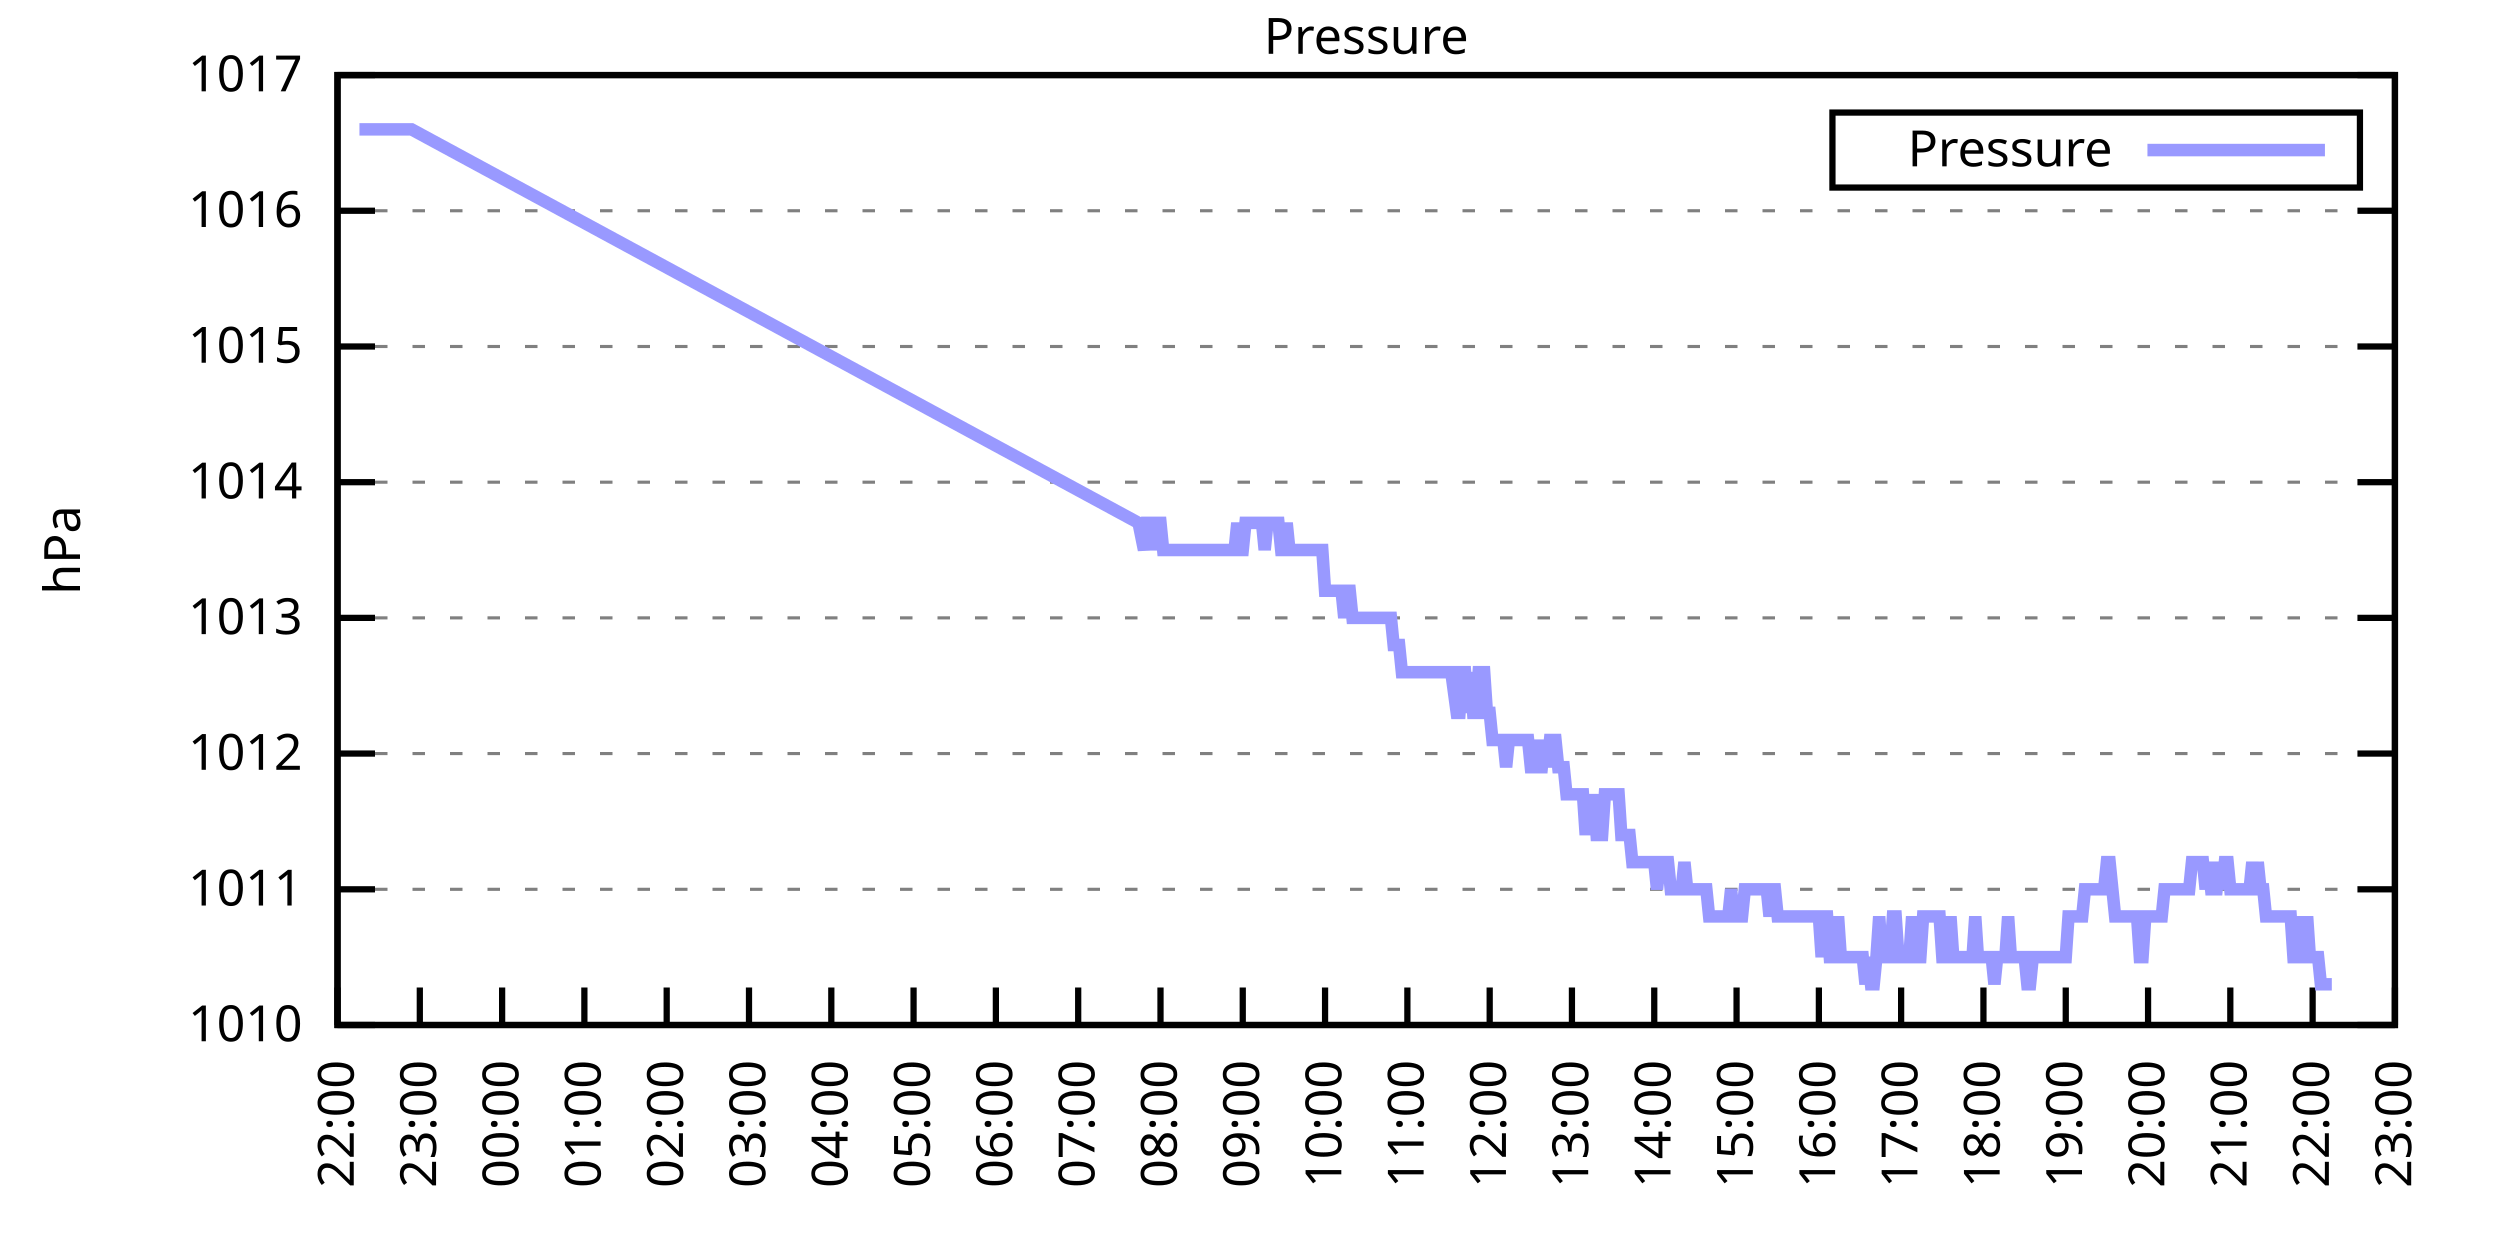
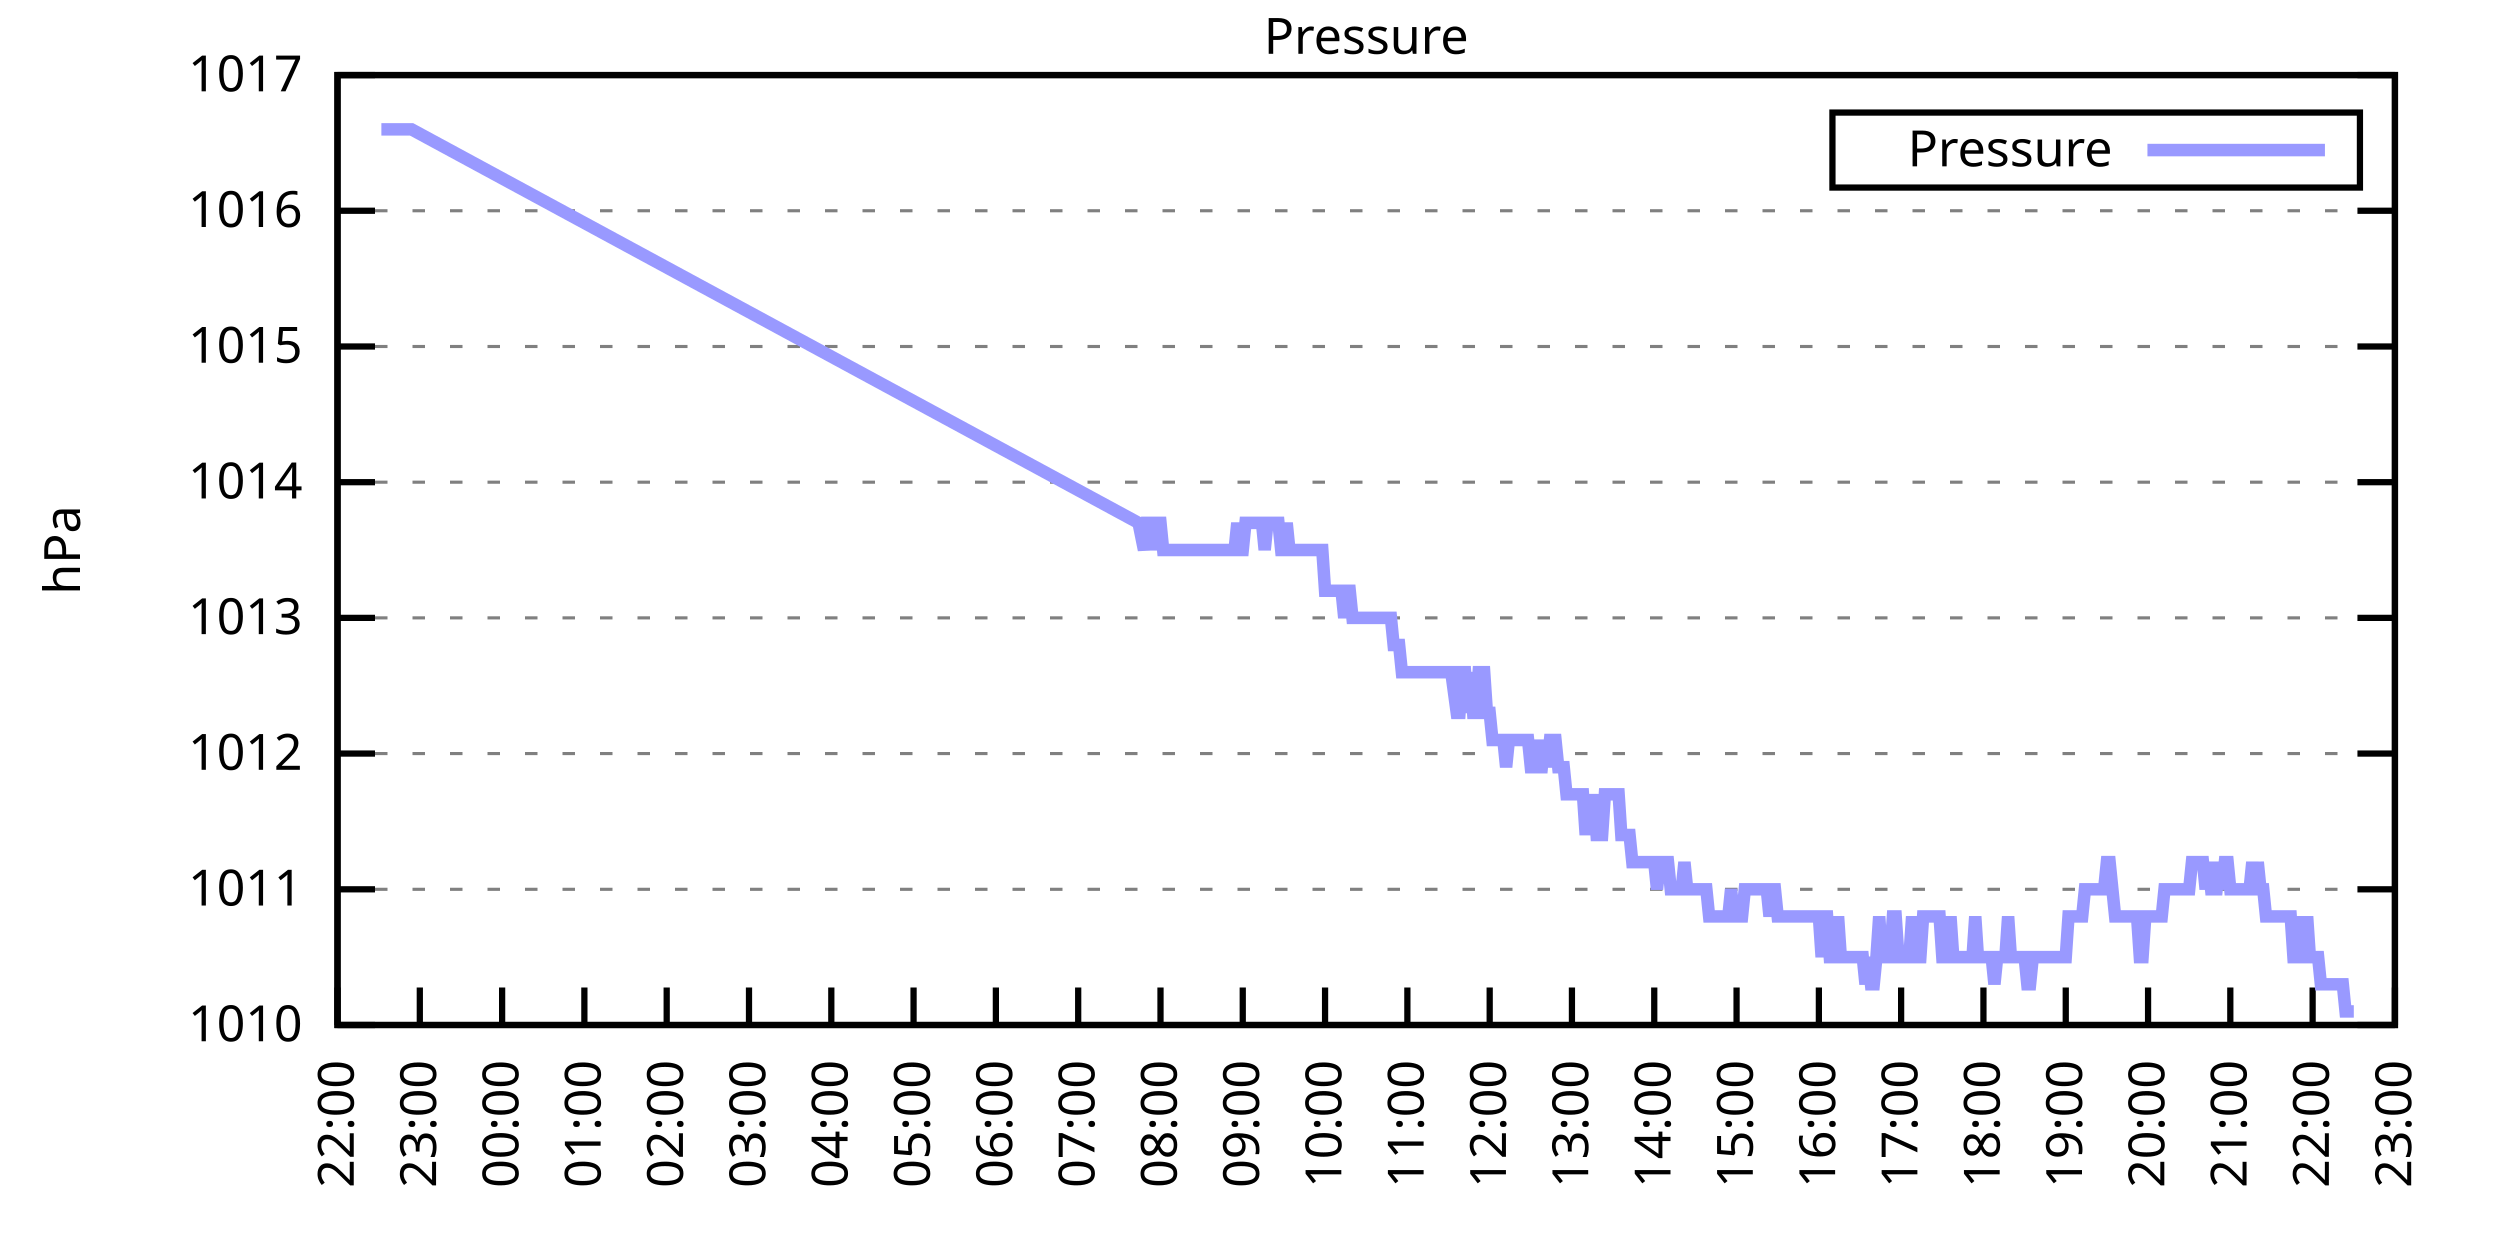
<svg xmlns="http://www.w3.org/2000/svg" xmlns:xlink="http://www.w3.org/1999/xlink" width="400" height="200" viewBox="0 0 400 200">
  <g id="gnuplot_canvas">
    <rect x="0" y="0" width="400" height="200" fill="none" />
    <defs>
      <circle id="gpDot" r="0.5" stroke-width="0.5" stroke="currentColor" />
      <path id="gpPt0" stroke-width="0.333" stroke="currentColor" d="M-1,0 h2 M0,-1 v2" />
      <path id="gpPt1" stroke-width="0.333" stroke="currentColor" d="M-1,-1 L1,1 M1,-1 L-1,1" />
      <path id="gpPt2" stroke-width="0.333" stroke="currentColor" d="M-1,0 L1,0 M0,-1 L0,1 M-1,-1 L1,1 M-1,1 L1,-1" />
      <rect id="gpPt3" stroke-width="0.333" stroke="currentColor" x="-1" y="-1" width="2" height="2" />
      <rect id="gpPt4" stroke-width="0.333" stroke="currentColor" fill="currentColor" x="-1" y="-1" width="2" height="2" />
      <circle id="gpPt5" stroke-width="0.333" stroke="currentColor" cx="0" cy="0" r="1" />
      <use xlink:href="#gpPt5" id="gpPt6" fill="currentColor" stroke="none" />
      <path id="gpPt7" stroke-width="0.333" stroke="currentColor" d="M0,-1.33 L-1.33,0.67 L1.33,0.67 z" />
      <use xlink:href="#gpPt7" id="gpPt8" fill="currentColor" stroke="none" />
      <use xlink:href="#gpPt7" id="gpPt9" stroke="currentColor" transform="rotate(180)" />
      <use xlink:href="#gpPt9" id="gpPt10" fill="currentColor" stroke="none" />
      <use xlink:href="#gpPt3" id="gpPt11" stroke="currentColor" transform="rotate(45)" />
      <use xlink:href="#gpPt11" id="gpPt12" fill="currentColor" stroke="none" />
      <path id="gpPt13" stroke-width="0.333" stroke="currentColor" d="M0,1.330 L1.265,0.411 L0.782,-1.067 L-0.782,-1.076 L-1.265,0.411 z" />
      <use xlink:href="#gpPt13" id="gpPt14" fill="currentColor" stroke="none" />
      <filter id="textbox" filterUnits="objectBoundingBox" x="0" y="0" height="1" width="1">
        <feFlood flood-color="white" flood-opacity="1" result="bgnd" />
        <feComposite in="SourceGraphic" in2="bgnd" operator="atop" />
      </filter>
      <filter id="greybox" filterUnits="objectBoundingBox" x="0" y="0" height="1" width="1">
        <feFlood flood-color="lightgrey" flood-opacity="1" result="grey" />
        <feComposite in="SourceGraphic" in2="grey" operator="atop" />
      </filter>
    </defs>
    <g fill="none" color="white" stroke="currentColor" stroke-width="1.00" stroke-linecap="butt" stroke-linejoin="miter">
</g>
    <g fill="none" color="black" stroke="currentColor" stroke-width="1.00" stroke-linecap="butt" stroke-linejoin="miter">
      <g stroke="none" shape-rendering="crispEdges">
        <polygon fill="rgb(255, 255, 255)" points="54.00,164.00 383.18,164.00 383.18,12.02 54.00,12.02 " />
      </g>
    </g>
    <g fill="none" color="black" stroke="currentColor" stroke-width="1.00" stroke-linecap="butt" stroke-linejoin="miter">
</g>
    <g fill="none" color="black" stroke="black" stroke-width="0.50" stroke-linecap="butt" stroke-linejoin="miter">
</g>
    <g fill="none" color="gray" stroke="currentColor" stroke-width="0.50" stroke-linecap="butt" stroke-linejoin="miter">
      <path stroke="gray" stroke-dasharray="2,4" class="gridline" d="M54.00,164.00 L383.19,164.00  " />
    </g>
    <g fill="none" color="gray" stroke="gray" stroke-width="1.00" stroke-linecap="butt" stroke-linejoin="miter">
</g>
    <g fill="none" color="black" stroke="currentColor" stroke-width="1.00" stroke-linecap="butt" stroke-linejoin="miter">
      <path stroke="black" d="M54.00,164.00 L60.00,164.00 M383.19,164.00 L377.19,164.00  " />
      <g transform="translate(48.40,166.60)" stroke="none" fill="black" font-family="Sans" font-size="8.00" text-anchor="end">
        <text>
          <tspan font-family="Sans"> 1010</tspan>
        </text>
      </g>
    </g>
    <g fill="none" color="black" stroke="currentColor" stroke-width="1.00" stroke-linecap="butt" stroke-linejoin="miter">
</g>
    <g fill="none" color="black" stroke="black" stroke-width="0.50" stroke-linecap="butt" stroke-linejoin="miter">
</g>
    <g fill="none" color="gray" stroke="currentColor" stroke-width="0.50" stroke-linecap="butt" stroke-linejoin="miter">
      <path stroke="gray" stroke-dasharray="2,4" class="gridline" d="M54.00,142.29 L383.19,142.29  " />
    </g>
    <g fill="none" color="gray" stroke="gray" stroke-width="1.00" stroke-linecap="butt" stroke-linejoin="miter">
</g>
    <g fill="none" color="black" stroke="currentColor" stroke-width="1.00" stroke-linecap="butt" stroke-linejoin="miter">
      <path stroke="black" d="M54.00,142.29 L60.00,142.29 M383.19,142.29 L377.19,142.29  " />
      <g transform="translate(48.40,144.89)" stroke="none" fill="black" font-family="Sans" font-size="8.00" text-anchor="end">
        <text>
          <tspan font-family="Sans"> 1011</tspan>
        </text>
      </g>
    </g>
    <g fill="none" color="black" stroke="currentColor" stroke-width="1.00" stroke-linecap="butt" stroke-linejoin="miter">
</g>
    <g fill="none" color="black" stroke="black" stroke-width="0.50" stroke-linecap="butt" stroke-linejoin="miter">
</g>
    <g fill="none" color="gray" stroke="currentColor" stroke-width="0.50" stroke-linecap="butt" stroke-linejoin="miter">
      <path stroke="gray" stroke-dasharray="2,4" class="gridline" d="M54.00,120.57 L383.19,120.57  " />
    </g>
    <g fill="none" color="gray" stroke="gray" stroke-width="1.00" stroke-linecap="butt" stroke-linejoin="miter">
</g>
    <g fill="none" color="black" stroke="currentColor" stroke-width="1.00" stroke-linecap="butt" stroke-linejoin="miter">
      <path stroke="black" d="M54.00,120.57 L60.00,120.57 M383.19,120.57 L377.19,120.57  " />
      <g transform="translate(48.40,123.17)" stroke="none" fill="black" font-family="Sans" font-size="8.00" text-anchor="end">
        <text>
          <tspan font-family="Sans"> 1012</tspan>
        </text>
      </g>
    </g>
    <g fill="none" color="black" stroke="currentColor" stroke-width="1.00" stroke-linecap="butt" stroke-linejoin="miter">
</g>
    <g fill="none" color="black" stroke="black" stroke-width="0.50" stroke-linecap="butt" stroke-linejoin="miter">
</g>
    <g fill="none" color="gray" stroke="currentColor" stroke-width="0.50" stroke-linecap="butt" stroke-linejoin="miter">
      <path stroke="gray" stroke-dasharray="2,4" class="gridline" d="M54.00,98.86 L383.19,98.86  " />
    </g>
    <g fill="none" color="gray" stroke="gray" stroke-width="1.00" stroke-linecap="butt" stroke-linejoin="miter">
</g>
    <g fill="none" color="black" stroke="currentColor" stroke-width="1.00" stroke-linecap="butt" stroke-linejoin="miter">
      <path stroke="black" d="M54.00,98.86 L60.00,98.86 M383.19,98.86 L377.19,98.86  " />
      <g transform="translate(48.40,101.46)" stroke="none" fill="black" font-family="Sans" font-size="8.00" text-anchor="end">
        <text>
          <tspan font-family="Sans"> 1013</tspan>
        </text>
      </g>
    </g>
    <g fill="none" color="black" stroke="currentColor" stroke-width="1.00" stroke-linecap="butt" stroke-linejoin="miter">
</g>
    <g fill="none" color="black" stroke="black" stroke-width="0.50" stroke-linecap="butt" stroke-linejoin="miter">
</g>
    <g fill="none" color="gray" stroke="currentColor" stroke-width="0.50" stroke-linecap="butt" stroke-linejoin="miter">
      <path stroke="gray" stroke-dasharray="2,4" class="gridline" d="M54.00,77.15 L383.19,77.15  " />
    </g>
    <g fill="none" color="gray" stroke="gray" stroke-width="1.00" stroke-linecap="butt" stroke-linejoin="miter">
</g>
    <g fill="none" color="black" stroke="currentColor" stroke-width="1.00" stroke-linecap="butt" stroke-linejoin="miter">
      <path stroke="black" d="M54.00,77.15 L60.00,77.15 M383.19,77.15 L377.19,77.15  " />
      <g transform="translate(48.40,79.75)" stroke="none" fill="black" font-family="Sans" font-size="8.00" text-anchor="end">
        <text>
          <tspan font-family="Sans"> 1014</tspan>
        </text>
      </g>
    </g>
    <g fill="none" color="black" stroke="currentColor" stroke-width="1.00" stroke-linecap="butt" stroke-linejoin="miter">
</g>
    <g fill="none" color="black" stroke="black" stroke-width="0.50" stroke-linecap="butt" stroke-linejoin="miter">
</g>
    <g fill="none" color="gray" stroke="currentColor" stroke-width="0.50" stroke-linecap="butt" stroke-linejoin="miter">
      <path stroke="gray" stroke-dasharray="2,4" class="gridline" d="M54.00,55.44 L383.19,55.44  " />
    </g>
    <g fill="none" color="gray" stroke="gray" stroke-width="1.00" stroke-linecap="butt" stroke-linejoin="miter">
</g>
    <g fill="none" color="black" stroke="currentColor" stroke-width="1.00" stroke-linecap="butt" stroke-linejoin="miter">
      <path stroke="black" d="M54.00,55.44 L60.00,55.44 M383.19,55.44 L377.19,55.44  " />
      <g transform="translate(48.40,58.04)" stroke="none" fill="black" font-family="Sans" font-size="8.00" text-anchor="end">
        <text>
          <tspan font-family="Sans"> 1015</tspan>
        </text>
      </g>
    </g>
    <g fill="none" color="black" stroke="currentColor" stroke-width="1.00" stroke-linecap="butt" stroke-linejoin="miter">
</g>
    <g fill="none" color="black" stroke="black" stroke-width="0.50" stroke-linecap="butt" stroke-linejoin="miter">
</g>
    <g fill="none" color="gray" stroke="currentColor" stroke-width="0.50" stroke-linecap="butt" stroke-linejoin="miter">
      <path stroke="gray" stroke-dasharray="2,4" class="gridline" d="M54.00,33.72 L383.19,33.72  " />
    </g>
    <g fill="none" color="gray" stroke="gray" stroke-width="1.00" stroke-linecap="butt" stroke-linejoin="miter">
</g>
    <g fill="none" color="black" stroke="currentColor" stroke-width="1.00" stroke-linecap="butt" stroke-linejoin="miter">
      <path stroke="black" d="M54.00,33.72 L60.00,33.72 M383.19,33.72 L377.19,33.72  " />
      <g transform="translate(48.40,36.32)" stroke="none" fill="black" font-family="Sans" font-size="8.00" text-anchor="end">
        <text>
          <tspan font-family="Sans"> 1016</tspan>
        </text>
      </g>
    </g>
    <g fill="none" color="black" stroke="currentColor" stroke-width="1.00" stroke-linecap="butt" stroke-linejoin="miter">
</g>
    <g fill="none" color="black" stroke="black" stroke-width="0.50" stroke-linecap="butt" stroke-linejoin="miter">
</g>
    <g fill="none" color="gray" stroke="currentColor" stroke-width="0.50" stroke-linecap="butt" stroke-linejoin="miter">
      <path stroke="gray" stroke-dasharray="2,4" class="gridline" d="M54.00,12.01 L383.19,12.01  " />
    </g>
    <g fill="none" color="gray" stroke="gray" stroke-width="1.00" stroke-linecap="butt" stroke-linejoin="miter">
</g>
    <g fill="none" color="black" stroke="currentColor" stroke-width="1.00" stroke-linecap="butt" stroke-linejoin="miter">
      <path stroke="black" d="M54.00,12.01 L60.00,12.01 M383.19,12.01 L377.19,12.01  " />
      <g transform="translate(48.40,14.61)" stroke="none" fill="black" font-family="Sans" font-size="8.00" text-anchor="end">
        <text>
          <tspan font-family="Sans"> 1017</tspan>
        </text>
      </g>
    </g>
    <g fill="none" color="black" stroke="currentColor" stroke-width="1.00" stroke-linecap="butt" stroke-linejoin="miter">
      <path stroke="black" d="M54.00,164.00 L54.00,158.00  " />
      <g transform="translate(56.60,169.60) rotate(270.00)" stroke="none" fill="black" font-family="Sans" font-size="8.00" text-anchor="end">
        <text>
          <tspan font-family="Sans">22:00</tspan>
        </text>
      </g>
    </g>
    <g fill="none" color="black" stroke="currentColor" stroke-width="1.00" stroke-linecap="butt" stroke-linejoin="miter">
      <path stroke="black" d="M67.17,164.00 L67.17,158.00  " />
      <g transform="translate(69.77,169.60) rotate(270.00)" stroke="none" fill="black" font-family="Sans" font-size="8.00" text-anchor="end">
        <text>
          <tspan font-family="Sans">23:00</tspan>
        </text>
      </g>
    </g>
    <g fill="none" color="black" stroke="currentColor" stroke-width="1.00" stroke-linecap="butt" stroke-linejoin="miter">
      <path stroke="black" d="M80.34,164.00 L80.34,158.00  " />
      <g transform="translate(82.94,169.60) rotate(270.00)" stroke="none" fill="black" font-family="Sans" font-size="8.00" text-anchor="end">
        <text>
          <tspan font-family="Sans">00:00</tspan>
        </text>
      </g>
    </g>
    <g fill="none" color="black" stroke="currentColor" stroke-width="1.00" stroke-linecap="butt" stroke-linejoin="miter">
      <path stroke="black" d="M93.50,164.00 L93.50,158.00  " />
      <g transform="translate(96.10,169.60) rotate(270.00)" stroke="none" fill="black" font-family="Sans" font-size="8.00" text-anchor="end">
        <text>
          <tspan font-family="Sans">01:00</tspan>
        </text>
      </g>
    </g>
    <g fill="none" color="black" stroke="currentColor" stroke-width="1.00" stroke-linecap="butt" stroke-linejoin="miter">
      <path stroke="black" d="M106.67,164.00 L106.67,158.00  " />
      <g transform="translate(109.27,169.60) rotate(270.00)" stroke="none" fill="black" font-family="Sans" font-size="8.00" text-anchor="end">
        <text>
          <tspan font-family="Sans">02:00</tspan>
        </text>
      </g>
    </g>
    <g fill="none" color="black" stroke="currentColor" stroke-width="1.00" stroke-linecap="butt" stroke-linejoin="miter">
      <path stroke="black" d="M119.84,164.00 L119.84,158.00  " />
      <g transform="translate(122.44,169.60) rotate(270.00)" stroke="none" fill="black" font-family="Sans" font-size="8.00" text-anchor="end">
        <text>
          <tspan font-family="Sans">03:00</tspan>
        </text>
      </g>
    </g>
    <g fill="none" color="black" stroke="currentColor" stroke-width="1.00" stroke-linecap="butt" stroke-linejoin="miter">
      <path stroke="black" d="M133.01,164.00 L133.01,158.00  " />
      <g transform="translate(135.61,169.60) rotate(270.00)" stroke="none" fill="black" font-family="Sans" font-size="8.00" text-anchor="end">
        <text>
          <tspan font-family="Sans">04:00</tspan>
        </text>
      </g>
    </g>
    <g fill="none" color="black" stroke="currentColor" stroke-width="1.00" stroke-linecap="butt" stroke-linejoin="miter">
      <path stroke="black" d="M146.17,164.00 L146.17,158.00  " />
      <g transform="translate(148.77,169.60) rotate(270.00)" stroke="none" fill="black" font-family="Sans" font-size="8.00" text-anchor="end">
        <text>
          <tspan font-family="Sans">05:00</tspan>
        </text>
      </g>
    </g>
    <g fill="none" color="black" stroke="currentColor" stroke-width="1.00" stroke-linecap="butt" stroke-linejoin="miter">
      <path stroke="black" d="M159.34,164.00 L159.34,158.00  " />
      <g transform="translate(161.94,169.60) rotate(270.00)" stroke="none" fill="black" font-family="Sans" font-size="8.00" text-anchor="end">
        <text>
          <tspan font-family="Sans">06:00</tspan>
        </text>
      </g>
    </g>
    <g fill="none" color="black" stroke="currentColor" stroke-width="1.00" stroke-linecap="butt" stroke-linejoin="miter">
      <path stroke="black" d="M172.51,164.00 L172.51,158.00  " />
      <g transform="translate(175.11,169.60) rotate(270.00)" stroke="none" fill="black" font-family="Sans" font-size="8.00" text-anchor="end">
        <text>
          <tspan font-family="Sans">07:00</tspan>
        </text>
      </g>
    </g>
    <g fill="none" color="black" stroke="currentColor" stroke-width="1.00" stroke-linecap="butt" stroke-linejoin="miter">
      <path stroke="black" d="M185.68,164.00 L185.68,158.00  " />
      <g transform="translate(188.28,169.60) rotate(270.00)" stroke="none" fill="black" font-family="Sans" font-size="8.00" text-anchor="end">
        <text>
          <tspan font-family="Sans">08:00</tspan>
        </text>
      </g>
    </g>
    <g fill="none" color="black" stroke="currentColor" stroke-width="1.00" stroke-linecap="butt" stroke-linejoin="miter">
      <path stroke="black" d="M198.84,164.00 L198.84,158.00  " />
      <g transform="translate(201.44,169.60) rotate(270.00)" stroke="none" fill="black" font-family="Sans" font-size="8.00" text-anchor="end">
        <text>
          <tspan font-family="Sans">09:00</tspan>
        </text>
      </g>
    </g>
    <g fill="none" color="black" stroke="currentColor" stroke-width="1.00" stroke-linecap="butt" stroke-linejoin="miter">
      <path stroke="black" d="M212.01,164.00 L212.01,158.00  " />
      <g transform="translate(214.61,169.60) rotate(270.00)" stroke="none" fill="black" font-family="Sans" font-size="8.00" text-anchor="end">
        <text>
          <tspan font-family="Sans">10:00</tspan>
        </text>
      </g>
    </g>
    <g fill="none" color="black" stroke="currentColor" stroke-width="1.00" stroke-linecap="butt" stroke-linejoin="miter">
      <path stroke="black" d="M225.18,164.00 L225.18,158.00  " />
      <g transform="translate(227.78,169.60) rotate(270.00)" stroke="none" fill="black" font-family="Sans" font-size="8.00" text-anchor="end">
        <text>
          <tspan font-family="Sans">11:00</tspan>
        </text>
      </g>
    </g>
    <g fill="none" color="black" stroke="currentColor" stroke-width="1.00" stroke-linecap="butt" stroke-linejoin="miter">
      <path stroke="black" d="M238.35,164.00 L238.35,158.00  " />
      <g transform="translate(240.95,169.60) rotate(270.00)" stroke="none" fill="black" font-family="Sans" font-size="8.00" text-anchor="end">
        <text>
          <tspan font-family="Sans">12:00</tspan>
        </text>
      </g>
    </g>
    <g fill="none" color="black" stroke="currentColor" stroke-width="1.00" stroke-linecap="butt" stroke-linejoin="miter">
      <path stroke="black" d="M251.51,164.00 L251.51,158.00  " />
      <g transform="translate(254.11,169.60) rotate(270.00)" stroke="none" fill="black" font-family="Sans" font-size="8.00" text-anchor="end">
        <text>
          <tspan font-family="Sans">13:00</tspan>
        </text>
      </g>
    </g>
    <g fill="none" color="black" stroke="currentColor" stroke-width="1.00" stroke-linecap="butt" stroke-linejoin="miter">
      <path stroke="black" d="M264.68,164.00 L264.68,158.00  " />
      <g transform="translate(267.28,169.60) rotate(270.00)" stroke="none" fill="black" font-family="Sans" font-size="8.00" text-anchor="end">
        <text>
          <tspan font-family="Sans">14:00</tspan>
        </text>
      </g>
    </g>
    <g fill="none" color="black" stroke="currentColor" stroke-width="1.00" stroke-linecap="butt" stroke-linejoin="miter">
      <path stroke="black" d="M277.85,164.00 L277.85,158.00  " />
      <g transform="translate(280.45,169.60) rotate(270.00)" stroke="none" fill="black" font-family="Sans" font-size="8.00" text-anchor="end">
        <text>
          <tspan font-family="Sans">15:00</tspan>
        </text>
      </g>
    </g>
    <g fill="none" color="black" stroke="currentColor" stroke-width="1.00" stroke-linecap="butt" stroke-linejoin="miter">
      <path stroke="black" d="M291.02,164.00 L291.02,158.00  " />
      <g transform="translate(293.62,169.60) rotate(270.00)" stroke="none" fill="black" font-family="Sans" font-size="8.00" text-anchor="end">
        <text>
          <tspan font-family="Sans">16:00</tspan>
        </text>
      </g>
    </g>
    <g fill="none" color="black" stroke="currentColor" stroke-width="1.00" stroke-linecap="butt" stroke-linejoin="miter">
      <path stroke="black" d="M304.18,164.00 L304.18,158.00  " />
      <g transform="translate(306.78,169.60) rotate(270.00)" stroke="none" fill="black" font-family="Sans" font-size="8.00" text-anchor="end">
        <text>
          <tspan font-family="Sans">17:00</tspan>
        </text>
      </g>
    </g>
    <g fill="none" color="black" stroke="currentColor" stroke-width="1.00" stroke-linecap="butt" stroke-linejoin="miter">
      <path stroke="black" d="M317.35,164.00 L317.35,158.00  " />
      <g transform="translate(319.95,169.60) rotate(270.00)" stroke="none" fill="black" font-family="Sans" font-size="8.00" text-anchor="end">
        <text>
          <tspan font-family="Sans">18:00</tspan>
        </text>
      </g>
    </g>
    <g fill="none" color="black" stroke="currentColor" stroke-width="1.00" stroke-linecap="butt" stroke-linejoin="miter">
      <path stroke="black" d="M330.52,164.00 L330.52,158.00  " />
      <g transform="translate(333.12,169.60) rotate(270.00)" stroke="none" fill="black" font-family="Sans" font-size="8.00" text-anchor="end">
        <text>
          <tspan font-family="Sans">19:00</tspan>
        </text>
      </g>
    </g>
    <g fill="none" color="black" stroke="currentColor" stroke-width="1.00" stroke-linecap="butt" stroke-linejoin="miter">
      <path stroke="black" d="M343.69,164.00 L343.69,158.00  " />
      <g transform="translate(346.29,169.60) rotate(270.00)" stroke="none" fill="black" font-family="Sans" font-size="8.00" text-anchor="end">
        <text>
          <tspan font-family="Sans">20:00</tspan>
        </text>
      </g>
    </g>
    <g fill="none" color="black" stroke="currentColor" stroke-width="1.00" stroke-linecap="butt" stroke-linejoin="miter">
      <path stroke="black" d="M356.85,164.00 L356.85,158.00  " />
      <g transform="translate(359.45,169.60) rotate(270.00)" stroke="none" fill="black" font-family="Sans" font-size="8.00" text-anchor="end">
        <text>
          <tspan font-family="Sans">21:00</tspan>
        </text>
      </g>
    </g>
    <g fill="none" color="black" stroke="currentColor" stroke-width="1.00" stroke-linecap="butt" stroke-linejoin="miter">
      <path stroke="black" d="M370.02,164.00 L370.02,158.00  " />
      <g transform="translate(372.62,169.60) rotate(270.00)" stroke="none" fill="black" font-family="Sans" font-size="8.00" text-anchor="end">
        <text>
          <tspan font-family="Sans">22:00</tspan>
        </text>
      </g>
    </g>
    <g fill="none" color="black" stroke="currentColor" stroke-width="1.00" stroke-linecap="butt" stroke-linejoin="miter">
      <path stroke="black" d="M383.19,164.00 L383.19,158.00  " />
      <g transform="translate(385.79,169.60) rotate(270.00)" stroke="none" fill="black" font-family="Sans" font-size="8.00" text-anchor="end">
        <text>
          <tspan font-family="Sans">23:00</tspan>
        </text>
      </g>
    </g>
    <g fill="none" color="black" stroke="currentColor" stroke-width="1.00" stroke-linecap="butt" stroke-linejoin="miter">
</g>
    <g fill="none" color="black" stroke="currentColor" stroke-width="1.00" stroke-linecap="butt" stroke-linejoin="miter">
      <path stroke="black" d="M54.00,12.01 L54.00,164.00 L383.19,164.00 L383.19,12.01 L54.00,12.01 Z  " />
    </g>
    <g fill="none" color="black" stroke="currentColor" stroke-width="1.00" stroke-linecap="butt" stroke-linejoin="miter">
</g>
    <g fill="none" color="black" stroke="currentColor" stroke-width="1.00" stroke-linecap="butt" stroke-linejoin="miter">
      <path stroke="black" d="M293.19,30.01 L293.19,18.01 L377.59,18.01 L377.59,30.01 L293.19,30.01 Z  " />
    </g>
    <g id="Pressure_plot_1">
      <g fill="none" color="white" stroke="black" stroke-width="2.00" stroke-linecap="butt" stroke-linejoin="miter">
</g>
      <g fill="none" color="black" stroke="currentColor" stroke-width="2.00" stroke-linecap="butt" stroke-linejoin="miter">
        <g transform="translate(337.99,26.61)" stroke="none" fill="black" font-family="Sans" font-size="8.00" text-anchor="end">
          <text>
            <tspan font-family="Sans">Pressure</tspan>
          </text>
        </g>
      </g>
      <g fill="none" color="black" stroke="currentColor" stroke-width="2.00" stroke-linecap="butt" stroke-linejoin="miter">
-         <path stroke="rgb(153, 153, 255)" d="M343.59,24.01 L371.99,24.01 M57.51,20.70 L57.95,20.70 L58.39,20.70 L58.83,20.70 L59.27,20.70 L59.71,20.70   L60.14,20.70 L60.58,20.70 L61.02,20.70 L61.46,20.70 L61.90,20.70 L62.34,20.70 L62.78,20.70 L63.22,20.70   L63.66,20.70 L64.10,20.70 L64.53,20.70 L64.97,20.70 L65.41,20.70 L65.85,20.70 L182.16,83.66 L183.04,88.00   L183.48,83.66 L183.92,83.66 L184.36,83.66 L184.80,88.00 L185.24,83.66 L185.68,83.66 L186.11,88.00 L186.55,88.00   L186.99,88.00 L187.43,88.00 L187.87,88.00 L188.31,88.00 L188.75,88.00 L189.19,88.00 L189.63,88.00 L190.07,88.00   L190.50,88.00 L190.94,88.00 L191.38,88.00 L191.82,88.00 L192.26,88.00 L192.70,88.00 L193.14,88.00 L193.58,88.00   L194.02,88.00 L194.45,88.00 L194.89,88.00 L195.33,88.00 L195.77,88.00 L196.21,88.00 L196.65,88.00 L197.09,88.00   L197.53,88.00 L197.97,83.66 L198.40,88.00 L198.84,88.00 L199.28,83.66 L199.72,83.66 L200.16,83.66 L200.60,83.66   L201.04,83.66 L201.48,83.66 L201.92,83.66 L202.35,88.00 L202.79,83.66 L203.23,83.66 L203.67,83.66 L204.11,83.66   L204.55,83.66 L204.99,88.00 L205.43,88.00 L205.87,83.66 L206.31,88.00 L206.74,88.00 L207.18,88.00 L207.62,88.00   L208.06,88.00 L208.50,88.00 L208.94,88.00 L209.38,88.00 L209.82,88.00 L210.26,88.00 L210.69,88.00 L211.13,88.00   L211.57,88.00 L212.01,94.52 L212.45,94.52 L212.89,94.52 L213.33,94.52 L213.77,94.52 L214.21,94.52 L214.64,94.52   L215.08,98.86 L215.52,94.52 L215.96,94.52 L216.40,98.86 L216.84,98.86 L217.28,98.86 L217.72,98.86 L218.16,98.86   L218.60,98.86 L219.03,98.86 L219.47,98.86 L219.91,98.86 L220.35,98.86 L220.79,98.86 L221.23,98.86 L221.67,98.86   L222.11,98.86 L222.55,98.86 L222.98,103.20 L223.42,103.20 L223.86,103.20 L224.30,107.55 L224.74,107.55 L225.18,107.55   L225.62,107.55 L226.06,107.55 L226.50,107.55 L226.93,107.55 L227.37,107.55 L227.81,107.55 L228.25,107.55 L228.69,107.55   L229.13,107.55 L229.57,107.55 L230.01,107.55 L230.45,107.55 L230.88,107.55 L231.32,107.55 L232.20,107.55 L233.08,114.06   L233.52,114.06 L233.96,107.55 L234.40,107.55 L234.84,114.06 L235.27,107.55 L235.71,114.06 L236.15,114.06 L236.59,107.55   L237.03,107.55 L237.47,107.55 L237.91,114.06 L238.35,114.06 L238.79,118.40 L239.22,118.40 L239.66,118.40 L240.10,118.40   L240.54,118.40 L240.98,122.75 L241.42,118.40 L241.86,118.40 L242.30,118.40 L242.74,118.40 L243.17,118.40 L243.61,118.40   L244.05,118.40 L244.49,118.40 L244.93,122.75 L245.37,122.75 L245.81,118.40 L246.25,122.75 L246.69,122.75 L247.12,118.40   L247.56,122.75 L248.00,118.40 L248.44,118.40 L248.88,118.40 L249.32,122.75 L249.76,122.75 L250.20,122.75 L250.64,127.09   L251.08,127.09 L251.51,127.09 L251.95,127.09 L252.39,127.09 L252.83,127.09 L253.27,127.09 L253.71,133.60 L254.15,127.09   L254.59,133.60 L255.03,127.09 L255.46,133.60 L255.90,133.60 L256.34,133.60 L256.78,127.09 L257.22,127.09 L257.66,127.09   L258.10,127.09 L258.54,127.09 L258.98,127.09 L259.41,133.60 L259.85,133.60 L260.29,133.60 L260.73,133.60 L261.17,137.94   L261.61,137.94 L262.05,137.94 L262.49,137.94 L262.93,137.94 L263.36,137.94 L263.80,137.94 L264.24,137.94 L264.68,137.94   L265.12,142.29 L265.56,137.94 L266.00,137.94 L266.44,137.94 L266.88,137.94 L267.32,142.29 L267.75,142.29 L268.19,142.29   L268.63,142.29 L269.07,142.29 L269.51,137.94 L269.95,142.29 L270.39,142.29 L270.83,142.29 L271.27,142.29 L271.70,142.29   L272.14,142.29 L272.58,142.29 L273.02,142.29 L273.46,146.63 L273.90,146.63 L274.34,146.63 L274.78,146.63 L275.22,146.63   L275.65,146.63 L276.09,146.63 L276.53,146.63 L276.97,142.29 L277.41,146.63 L277.85,146.63 L278.29,146.63 L278.73,146.63   L279.17,142.29 L279.60,142.29 L280.04,142.29 L280.48,142.29 L280.92,142.29 L281.36,142.29 L281.80,142.29 L282.24,142.29   L282.68,142.29 L283.12,146.63 L283.56,142.29 L283.99,142.29 L284.43,146.63 L284.87,146.63 L285.31,146.63 L285.75,146.63   L286.19,146.63 L286.63,146.63 L287.07,146.63 L287.51,146.63 L287.94,146.63 L288.38,146.63 L288.82,146.63 L289.26,146.63   L289.70,146.63 L290.14,146.63 L290.58,146.63 L291.02,146.63 L291.46,153.14 L291.89,146.63 L292.33,146.63 L292.77,153.14   L293.21,153.14 L293.65,153.14 L294.09,146.63 L294.53,153.14 L294.97,153.14 L295.41,153.14 L295.84,153.14 L296.28,153.14   L296.72,153.14 L297.16,153.14 L297.60,153.14 L298.04,153.14 L298.48,157.49 L298.92,153.14 L299.36,157.49 L299.80,157.49   L300.23,153.14 L300.67,146.63 L301.11,153.14 L301.55,153.14 L301.99,153.14 L302.43,153.14 L302.87,146.63 L303.31,146.63   L303.75,153.14 L304.18,153.14 L304.62,153.14 L305.06,153.14 L305.50,153.14 L305.94,146.63 L306.38,153.14 L306.82,153.14   L307.26,153.14 L307.70,146.63 L308.13,146.63 L308.57,146.63 L309.01,146.63 L309.45,146.63 L309.89,146.63 L310.33,146.63   L310.77,153.14 L311.21,153.14 L311.65,153.14 L312.08,146.63 L312.52,153.14 L312.96,153.14 L313.40,153.14 L313.84,153.14   L314.28,153.14 L314.72,153.14 L315.16,153.14 L315.60,153.14 L316.04,146.63 L316.47,153.14 L316.91,153.14 L317.35,153.14   L317.79,153.14 L318.23,153.14 L318.67,153.14 L319.11,157.49 L319.55,153.14 L319.99,153.14 L320.42,153.14 L320.86,153.14   L321.30,146.63 L321.74,153.14 L322.18,153.14 L322.62,153.14 L323.06,153.14 L323.50,153.14 L323.94,153.14 L324.37,157.49   L324.81,157.49 L325.25,153.14 L325.69,153.14 L326.13,153.14 L326.57,153.14 L327.01,153.14 L327.45,153.14 L327.89,153.14   L328.33,153.14 L328.76,153.14 L329.20,153.14 L329.64,153.14 L330.08,153.14 L330.52,153.14 L330.96,146.63 L331.40,146.63   L331.84,146.63 L332.28,146.63 L332.71,146.63 L333.15,146.63 L333.59,142.29 L334.03,142.29 L334.47,142.29 L334.91,142.29   L335.35,142.29 L335.79,142.29 L336.23,142.29 L336.66,142.29 L337.10,137.94 L337.54,137.94 L337.98,142.29 L338.42,146.63   L338.86,146.63 L339.30,146.63 L339.74,146.63 L340.18,146.63 L340.61,146.63 L341.05,146.63 L341.49,146.63 L341.93,146.63   L342.37,153.14 L342.81,153.14 L343.25,146.63 L343.69,146.63 L344.13,146.63 L344.57,146.63 L345.00,146.63 L345.44,146.63   L345.88,146.63 L346.32,142.29 L346.76,142.29 L347.20,142.29 L347.64,142.29 L348.08,142.29 L348.52,142.29 L348.95,142.29   L349.39,142.29 L349.83,142.29 L350.27,142.29 L350.71,137.94 L351.15,137.94 L351.59,137.94 L352.03,137.94 L352.47,137.94   L352.90,142.29 L353.34,137.94 L353.78,142.29 L354.22,142.29 L354.66,142.29 L355.10,137.94 L355.54,142.29 L355.98,137.94   L356.42,137.94 L356.85,142.29 L357.29,142.29 L357.73,142.29 L358.17,142.29 L358.61,142.29 L359.05,142.29 L359.49,142.29   L359.93,142.29 L360.37,137.94 L360.81,142.29 L361.24,137.94 L361.68,142.29 L362.12,142.29 L362.56,146.63 L363.00,146.63   L363.44,146.63 L363.88,146.63 L364.32,146.63 L364.76,146.63 L365.19,146.63 L365.63,146.63 L366.07,146.63 L366.51,146.63   L366.95,153.14 L367.39,153.14 L367.83,146.63 L368.27,153.14 L368.71,153.14 L369.14,146.63 L369.58,153.14 L370.02,153.14   L370.46,153.14 L370.90,153.14 L371.34,157.49 L371.78,157.49 L372.22,157.49 L372.66,157.49 L373.09,157.49  " />
+         <path stroke="rgb(153, 153, 255)" d="M343.59,24.01 L371.99,24.01 M61.02,20.70 L61.46,20.70 L61.90,20.70 L62.34,20.70 L62.78,20.70 L63.22,20.70   L63.66,20.70 L64.10,20.70 L64.53,20.70 L64.97,20.70 L65.41,20.70 L65.85,20.70 L182.16,83.66 L183.04,88.00   L183.48,83.66 L183.92,83.66 L184.36,83.66 L184.80,88.00 L185.24,83.66 L185.68,83.66 L186.11,88.00 L186.55,88.00   L186.99,88.00 L187.43,88.00 L187.87,88.00 L188.31,88.00 L188.75,88.00 L189.19,88.00 L189.63,88.00 L190.07,88.00   L190.50,88.00 L190.94,88.00 L191.38,88.00 L191.82,88.00 L192.26,88.00 L192.70,88.00 L193.14,88.00 L193.58,88.00   L194.02,88.00 L194.45,88.00 L194.89,88.00 L195.33,88.00 L195.77,88.00 L196.21,88.00 L196.65,88.00 L197.09,88.00   L197.53,88.00 L197.97,83.66 L198.40,88.00 L198.84,88.00 L199.28,83.66 L199.72,83.66 L200.16,83.66 L200.60,83.66   L201.04,83.66 L201.48,83.66 L201.92,83.66 L202.35,88.00 L202.79,83.66 L203.23,83.66 L203.67,83.66 L204.11,83.66   L204.55,83.66 L204.99,88.00 L205.43,88.00 L205.87,83.66 L206.31,88.00 L206.74,88.00 L207.18,88.00 L207.62,88.00   L208.06,88.00 L208.50,88.00 L208.94,88.00 L209.38,88.00 L209.82,88.00 L210.26,88.00 L210.69,88.00 L211.13,88.00   L211.57,88.00 L212.01,94.52 L212.45,94.52 L212.89,94.52 L213.33,94.52 L213.77,94.52 L214.21,94.52 L214.64,94.52   L215.08,98.86 L215.52,94.52 L215.96,94.52 L216.40,98.86 L216.84,98.86 L217.28,98.86 L217.72,98.86 L218.16,98.86   L218.60,98.86 L219.03,98.86 L219.47,98.86 L219.91,98.86 L220.35,98.86 L220.79,98.86 L221.23,98.86 L221.67,98.86   L222.11,98.86 L222.55,98.86 L222.98,103.20 L223.42,103.20 L223.86,103.20 L224.30,107.55 L224.74,107.55 L225.18,107.55   L225.62,107.55 L226.06,107.55 L226.50,107.55 L226.93,107.55 L227.37,107.55 L227.81,107.55 L228.25,107.55 L228.69,107.55   L229.13,107.55 L229.57,107.55 L230.01,107.55 L230.45,107.55 L230.88,107.55 L231.32,107.55 L232.20,107.55 L233.08,114.06   L233.52,114.06 L233.96,107.55 L234.40,107.55 L234.84,114.06 L235.27,107.55 L235.71,114.06 L236.15,114.06 L236.59,107.55   L237.03,107.55 L237.47,107.55 L237.91,114.06 L238.35,114.06 L238.79,118.40 L239.22,118.40 L239.66,118.40 L240.10,118.40   L240.54,118.40 L240.98,122.75 L241.42,118.40 L241.86,118.40 L242.30,118.40 L242.74,118.40 L243.17,118.40 L243.61,118.40   L244.05,118.40 L244.49,118.40 L244.93,122.75 L245.37,122.75 L245.81,118.40 L246.25,122.75 L246.69,122.75 L247.12,118.40   L247.56,122.75 L248.00,118.40 L248.44,118.40 L248.88,118.40 L249.32,122.75 L249.76,122.75 L250.20,122.75 L250.64,127.09   L251.08,127.09 L251.51,127.09 L251.95,127.09 L252.39,127.09 L252.83,127.09 L253.27,127.09 L253.71,133.60 L254.15,127.09   L254.59,133.60 L255.03,127.09 L255.46,133.60 L255.90,133.60 L256.34,133.60 L256.78,127.09 L257.22,127.09 L257.66,127.09   L258.10,127.09 L258.54,127.09 L258.98,127.09 L259.41,133.60 L259.85,133.60 L260.29,133.60 L260.73,133.60 L261.17,137.94   L261.61,137.94 L262.05,137.94 L262.49,137.94 L262.93,137.94 L263.36,137.94 L263.80,137.94 L264.24,137.94 L264.68,137.94   L265.12,142.29 L265.56,137.94 L266.00,137.94 L266.44,137.94 L266.88,137.94 L267.32,142.29 L267.75,142.29 L268.19,142.29   L268.63,142.29 L269.07,142.29 L269.51,137.94 L269.95,142.29 L270.39,142.29 L270.83,142.29 L271.27,142.29 L271.70,142.29   L272.14,142.29 L272.58,142.29 L273.02,142.29 L273.46,146.63 L273.90,146.63 L274.34,146.63 L274.78,146.63 L275.22,146.63   L275.65,146.63 L276.09,146.63 L276.53,146.63 L276.97,142.29 L277.41,146.63 L277.85,146.63 L278.29,146.63 L278.73,146.63   L279.17,142.29 L279.60,142.29 L280.04,142.29 L280.48,142.29 L280.92,142.29 L281.36,142.29 L281.80,142.29 L282.24,142.29   L282.68,142.29 L283.12,146.63 L283.56,142.29 L283.99,142.29 L284.43,146.63 L284.87,146.63 L285.31,146.63 L285.75,146.63   L286.19,146.63 L286.63,146.63 L287.07,146.63 L287.51,146.63 L287.94,146.63 L288.38,146.63 L288.82,146.63 L289.26,146.63   L289.70,146.63 L290.14,146.63 L290.58,146.63 L291.02,146.63 L291.46,153.14 L291.89,146.63 L292.33,146.63 L292.77,153.14   L293.21,153.14 L293.65,153.14 L294.09,146.63 L294.53,153.14 L294.97,153.14 L295.41,153.14 L295.84,153.14 L296.28,153.14   L296.72,153.14 L297.16,153.14 L297.60,153.14 L298.04,153.14 L298.48,157.49 L298.92,153.14 L299.36,157.49 L299.80,157.49   L300.23,153.14 L300.67,146.63 L301.11,153.14 L301.55,153.14 L301.99,153.14 L302.43,153.14 L302.87,146.63 L303.31,146.63   L303.75,153.14 L304.18,153.14 L304.62,153.14 L305.06,153.14 L305.50,153.14 L305.94,146.63 L306.38,153.14 L306.82,153.14   L307.26,153.14 L307.70,146.63 L308.13,146.63 L308.57,146.63 L309.01,146.63 L309.45,146.63 L309.89,146.63 L310.33,146.63   L310.77,153.14 L311.21,153.14 L311.65,153.14 L312.08,146.63 L312.52,153.14 L312.96,153.14 L313.40,153.14 L313.84,153.14   L314.28,153.14 L314.72,153.14 L315.16,153.14 L315.60,153.14 L316.04,146.63 L316.47,153.14 L316.91,153.14 L317.35,153.14   L317.79,153.14 L318.23,153.14 L318.67,153.14 L319.11,157.49 L319.55,153.14 L319.99,153.14 L320.42,153.14 L320.86,153.14   L321.30,146.63 L321.74,153.14 L322.18,153.14 L322.62,153.14 L323.06,153.14 L323.50,153.14 L323.94,153.14 L324.37,157.49   L324.81,157.49 L325.25,153.14 L325.69,153.14 L326.13,153.14 L326.57,153.14 L327.01,153.14 L327.45,153.14 L327.89,153.14   L328.33,153.14 L328.76,153.14 L329.20,153.14 L329.64,153.14 L330.08,153.14 L330.52,153.14 L330.96,146.63 L331.40,146.63   L331.84,146.63 L332.28,146.63 L332.71,146.63 L333.15,146.63 L333.59,142.29 L334.03,142.29 L334.47,142.29 L334.91,142.29   L335.35,142.29 L335.79,142.29 L336.23,142.29 L336.66,142.29 L337.10,137.94 L337.54,137.94 L337.98,142.29 L338.42,146.63   L338.86,146.63 L339.30,146.63 L339.74,146.63 L340.18,146.63 L340.61,146.63 L341.05,146.63 L341.49,146.63 L341.93,146.63   L342.37,153.14 L342.81,153.14 L343.25,146.63 L343.69,146.63 L344.13,146.63 L344.57,146.63 L345.00,146.63 L345.44,146.63   L345.88,146.63 L346.32,142.29 L346.76,142.29 L347.20,142.29 L347.64,142.29 L348.08,142.29 L348.52,142.29 L348.95,142.29   L349.39,142.29 L349.83,142.29 L350.27,142.29 L350.71,137.94 L351.15,137.94 L351.59,137.94 L352.03,137.94 L352.47,137.94   L352.90,142.29 L353.34,137.94 L353.78,142.29 L354.22,142.29 L354.66,142.29 L355.10,137.94 L355.54,142.29 L355.98,137.94   L356.42,137.94 L356.85,142.29 L357.29,142.29 L357.73,142.29 L358.17,142.29 L358.61,142.29 L359.05,142.29 L359.49,142.29   L359.93,142.29 L360.37,137.94 L360.81,142.29 L361.24,137.94 L361.68,142.29 L362.12,142.29 L362.56,146.63 L363.00,146.63   L363.44,146.63 L363.88,146.63 L364.32,146.63 L364.76,146.63 L365.19,146.63 L365.63,146.63 L366.07,146.63 L366.51,146.63   L366.95,153.14 L367.39,153.14 L367.83,146.63 L368.27,153.14 L368.71,153.14 L369.14,146.63 L369.58,153.14 L370.02,153.14   L370.46,153.14 L370.90,153.14 L371.34,157.49 L371.78,157.49 L372.22,157.49 L372.66,157.49 L373.09,157.49 L373.53,157.49   L373.97,157.49 L374.41,157.49 L374.85,157.49 L375.29,161.83 L375.73,161.83 L376.17,161.83 L376.61,161.83  " />
      </g>
    </g>
    <g fill="none" color="black" stroke="currentColor" stroke-width="2.00" stroke-linecap="butt" stroke-linejoin="miter">
</g>
    <g fill="none" color="black" stroke="black" stroke-width="1.00" stroke-linecap="butt" stroke-linejoin="miter">
</g>
    <g fill="none" color="black" stroke="currentColor" stroke-width="1.00" stroke-linecap="butt" stroke-linejoin="miter">
      <path stroke="black" d="M54.00,12.01 L54.00,164.00 L383.19,164.00 L383.19,12.01 L54.00,12.01 Z  " />
      <g transform="translate(12.80,88.01) rotate(270.00)" stroke="none" fill="black" font-family="Sans" font-size="8.00" text-anchor="middle">
        <text>
          <tspan font-family="Sans">hPa</tspan>
        </text>
      </g>
    </g>
    <g fill="none" color="black" stroke="currentColor" stroke-width="1.00" stroke-linecap="butt" stroke-linejoin="miter">
</g>
    <g fill="none" color="black" stroke="currentColor" stroke-width="1.00" stroke-linecap="butt" stroke-linejoin="miter">
      <g transform="translate(218.59,8.61)" stroke="none" fill="black" font-family="Sans" font-size="8.00" text-anchor="middle">
        <text>
          <tspan font-family="Sans">Pressure</tspan>
        </text>
      </g>
    </g>
    <g fill="none" color="black" stroke="currentColor" stroke-width="1.00" stroke-linecap="butt" stroke-linejoin="miter">
</g>
  </g>
</svg>
